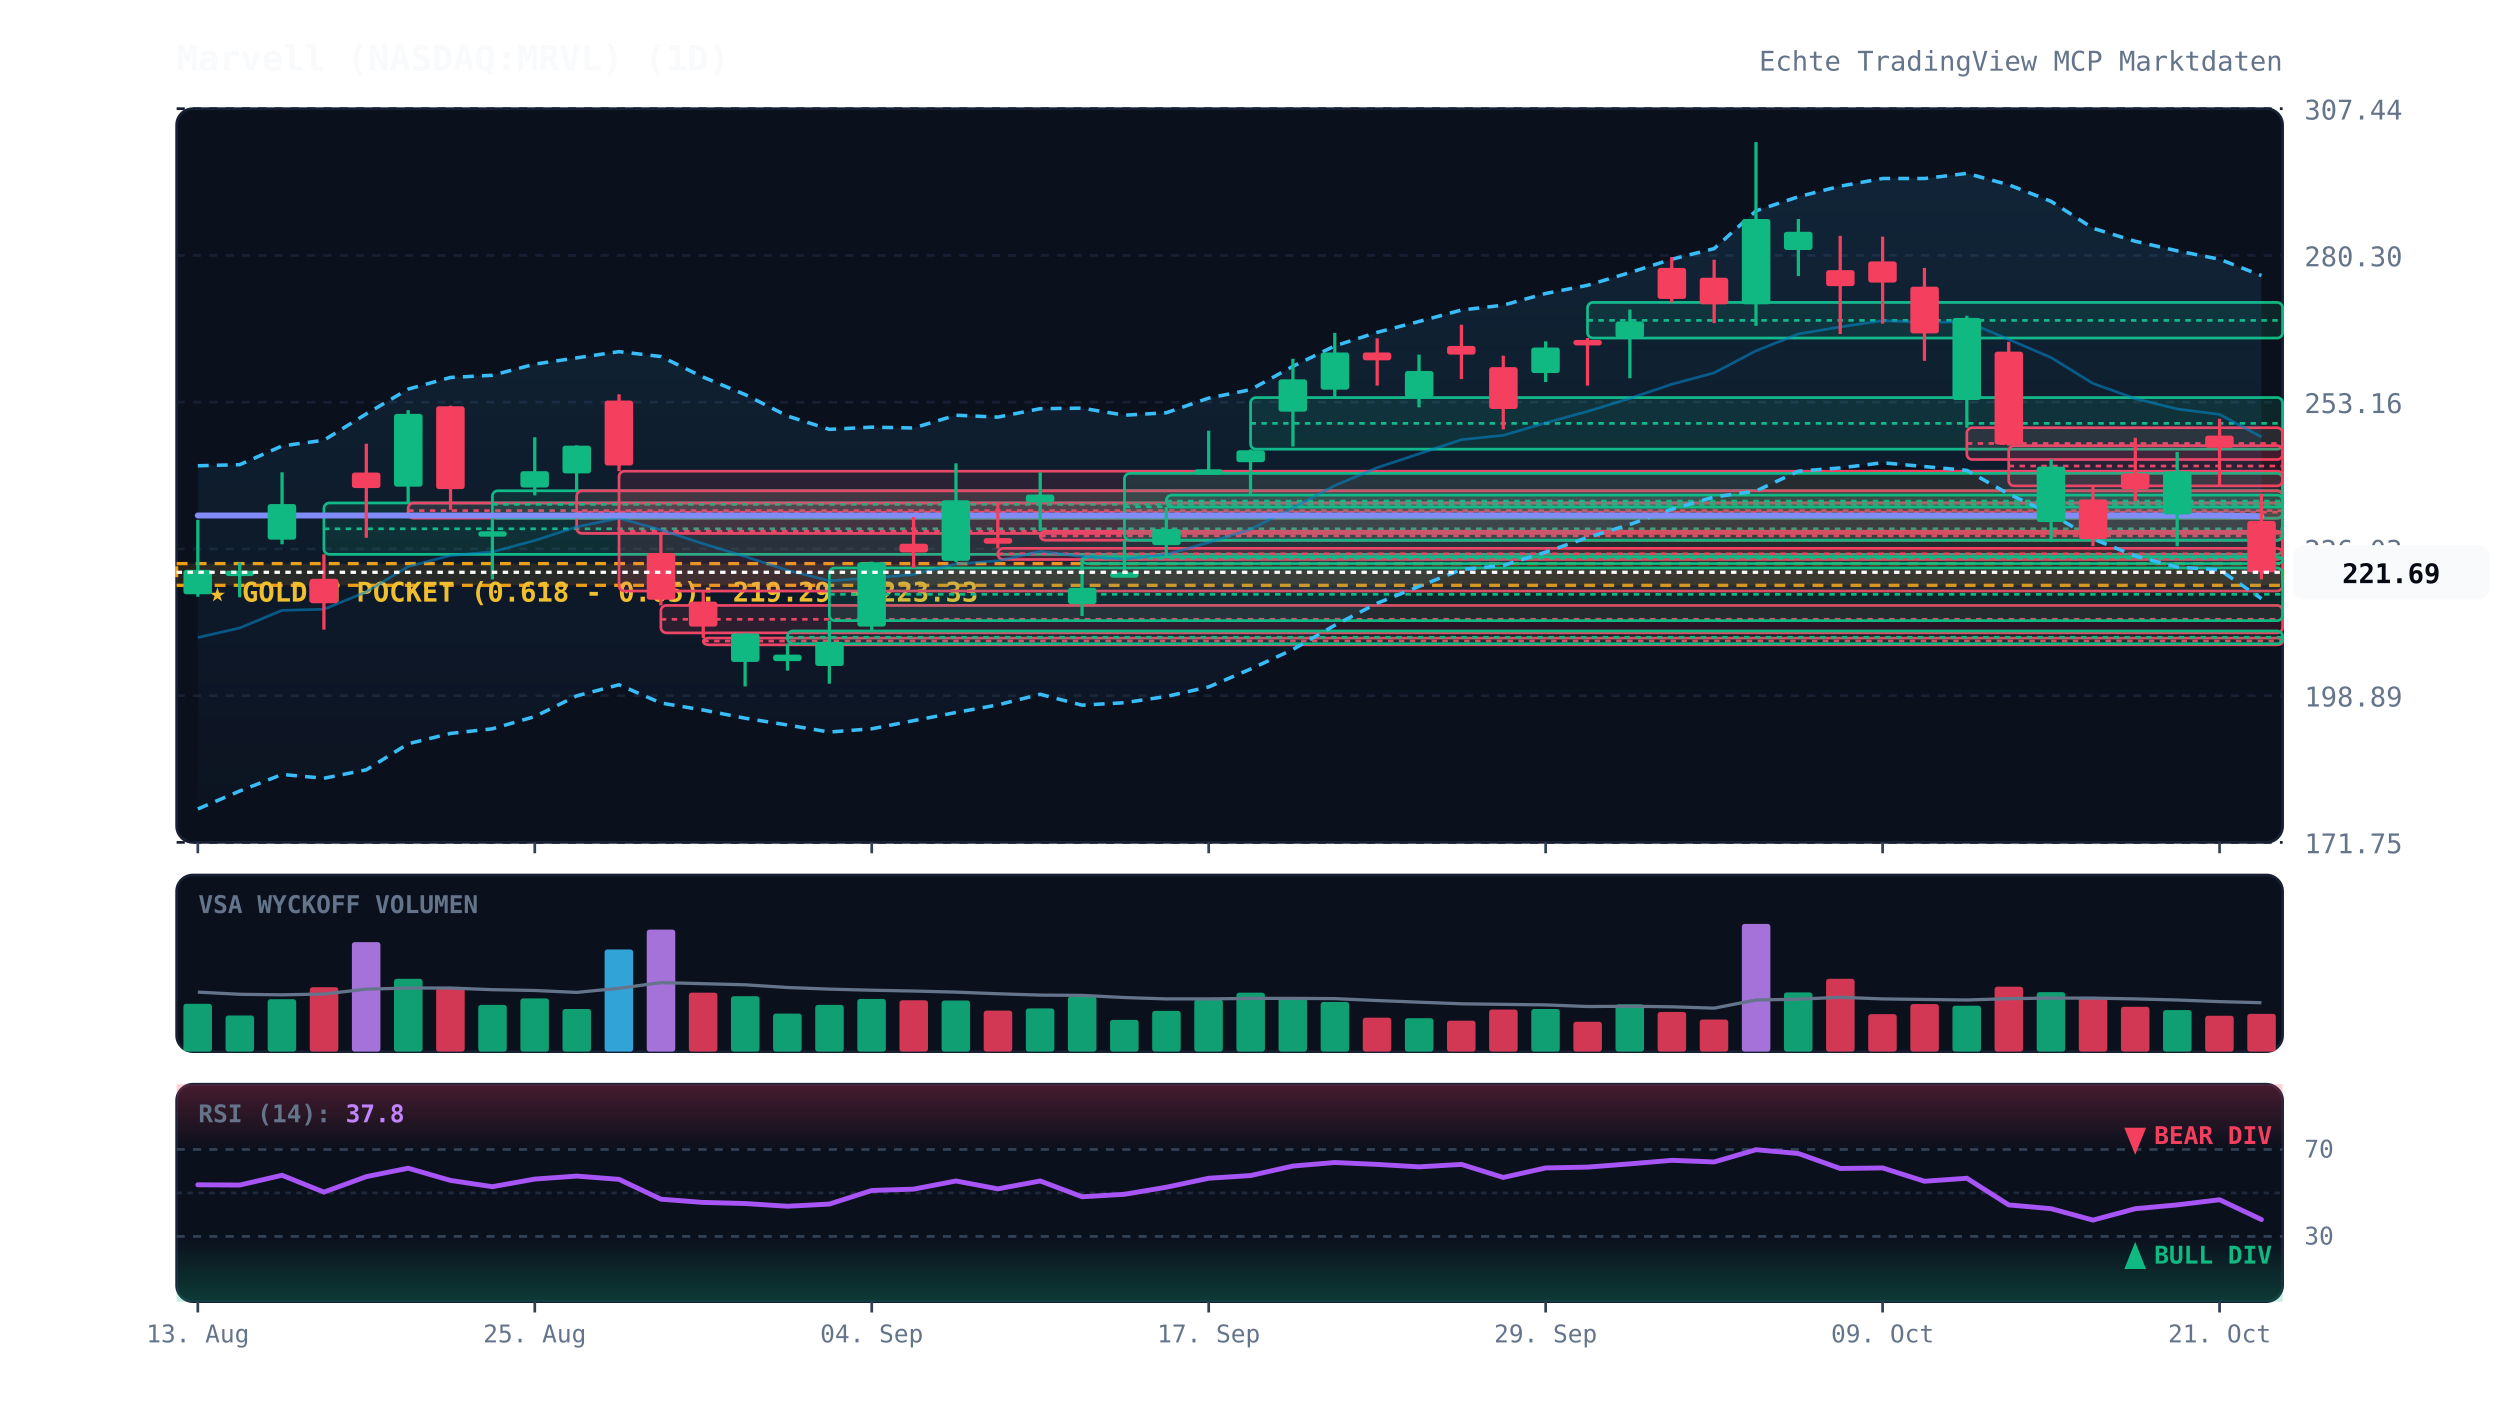
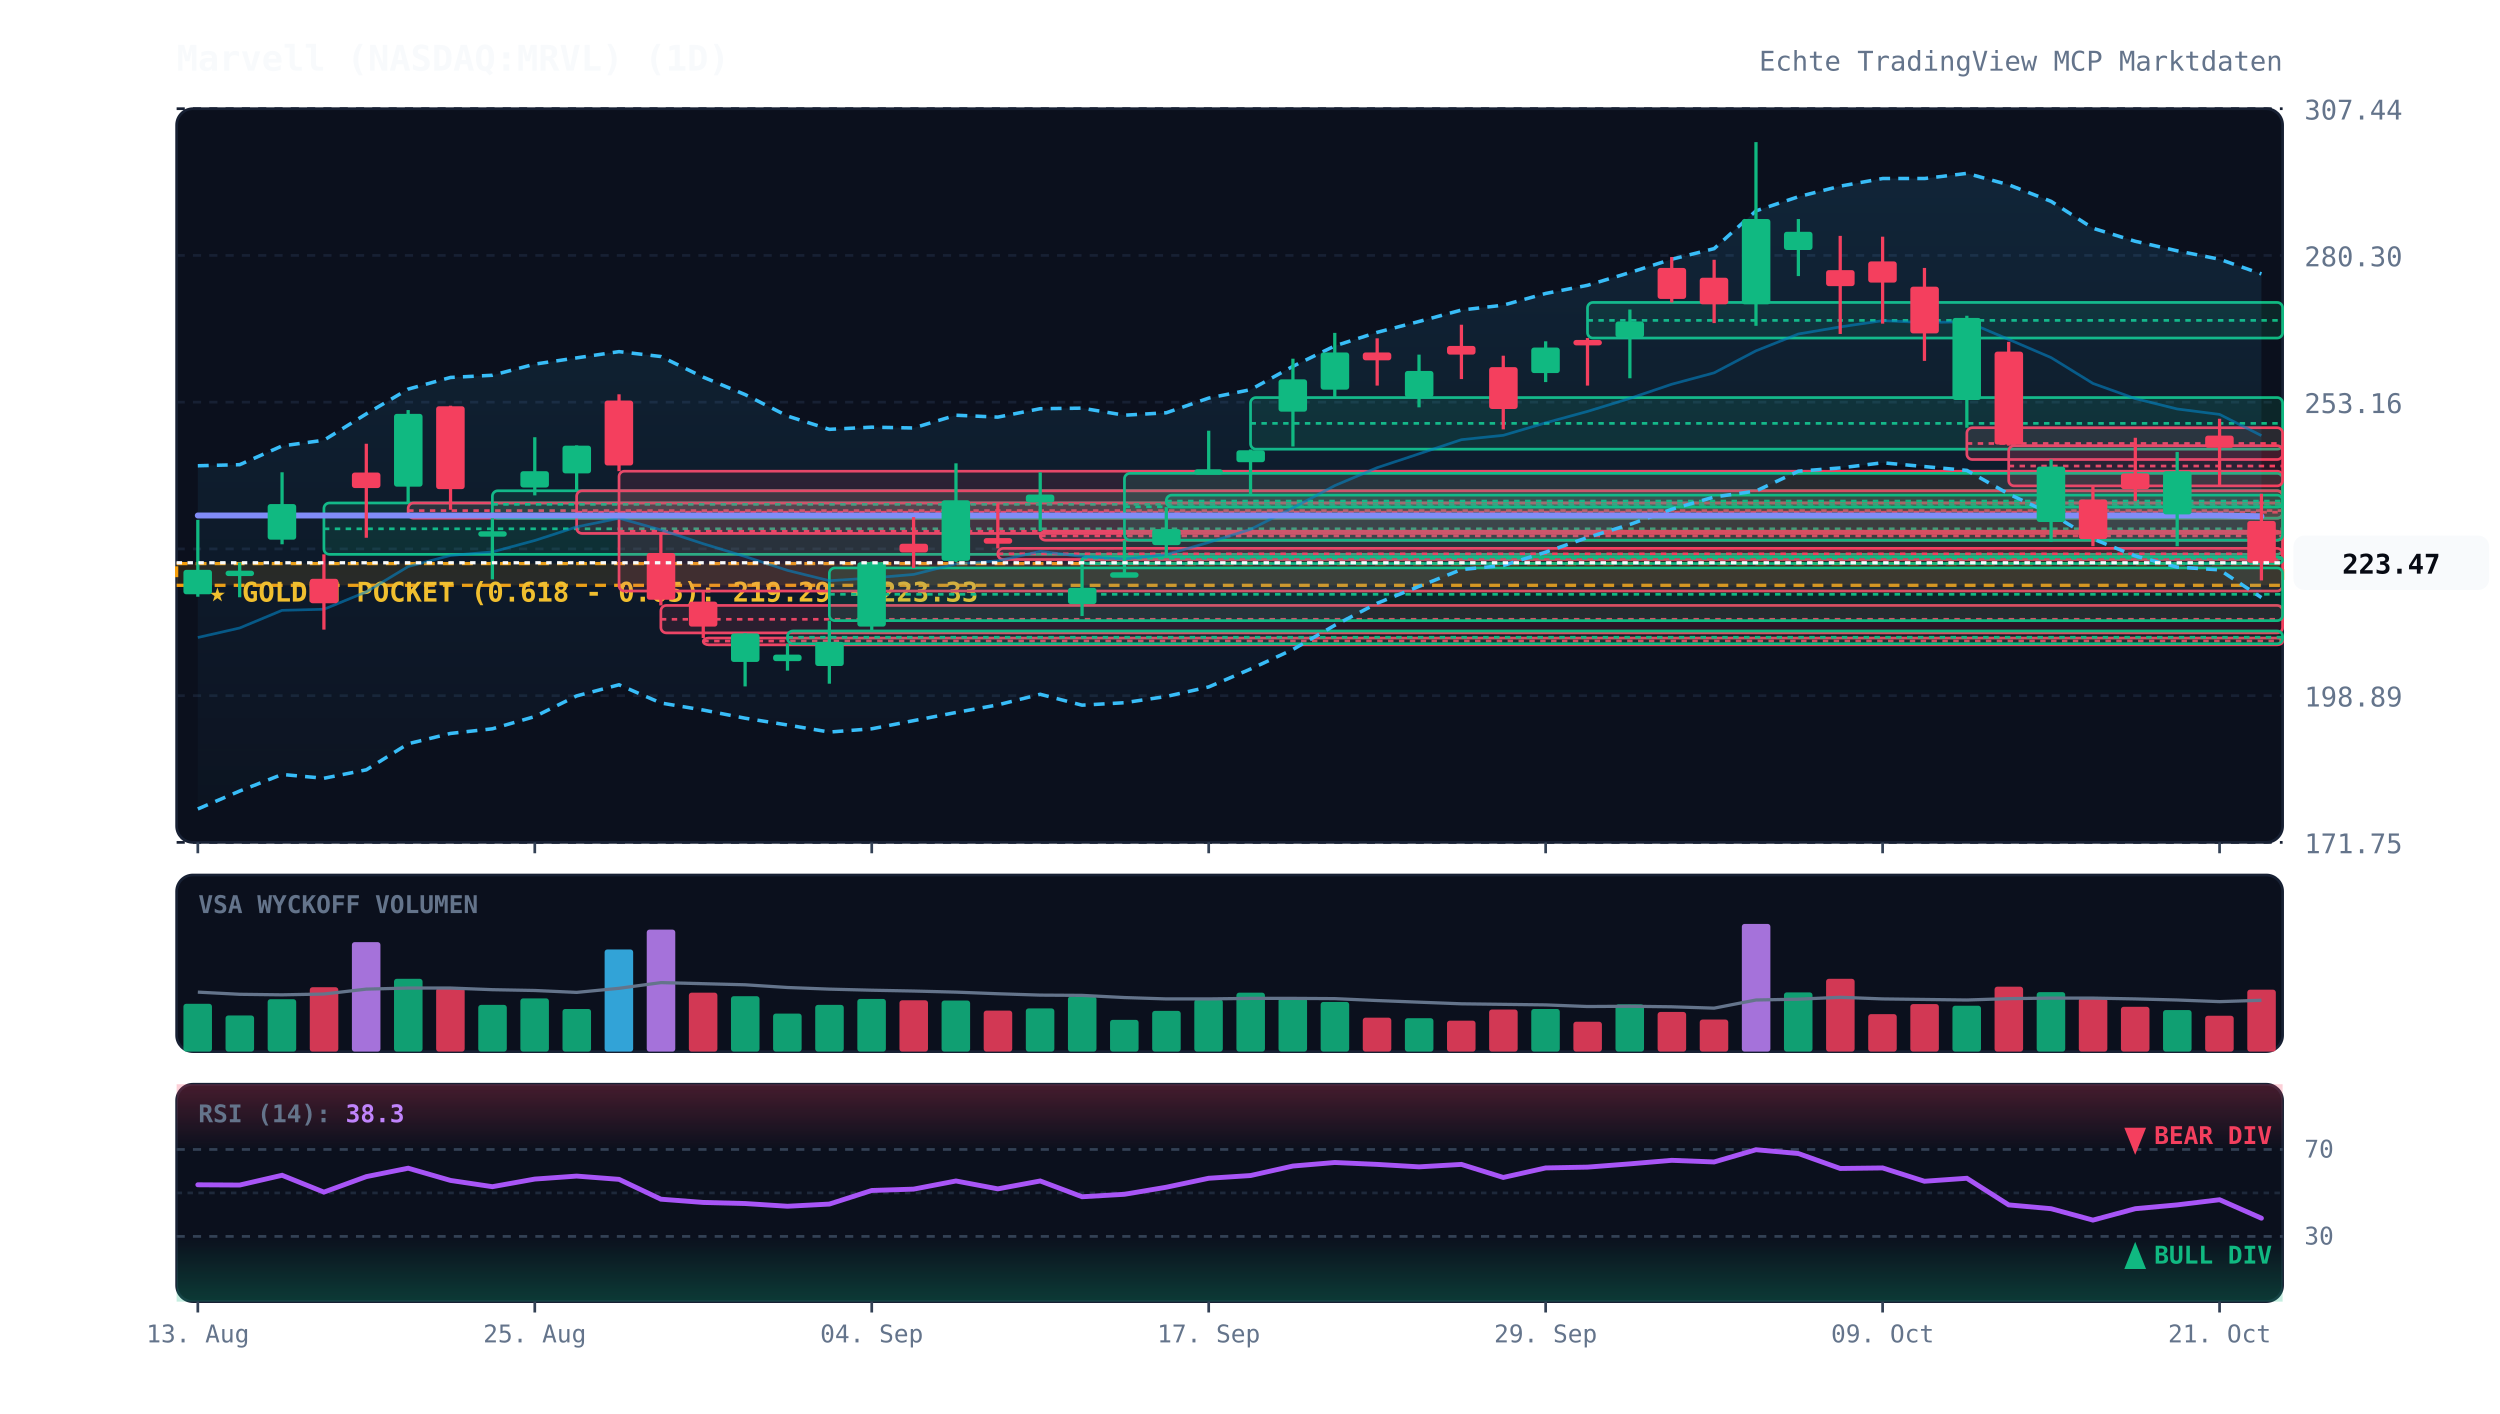
<svg xmlns="http://www.w3.org/2000/svg" viewBox="0 0 920 520" width="100%" height="100%" style="background:#070a13; font-family:'JetBrains Mono', monospace;">
  <defs>
    <linearGradient id="cloud-grad" x1="0%" y1="0%" x2="0%" y2="100%">
      <stop offset="0%" stop-color="#38bdf8" stop-opacity="0.12" />
      <stop offset="100%" stop-color="#38bdf8" stop-opacity="0.02" />
    </linearGradient>
    <linearGradient id="rsi-overbought" x1="0%" y1="0%" x2="0%" y2="100%">
      <stop offset="0%" stop-color="#f43f5e" stop-opacity="0.25" />
      <stop offset="100%" stop-color="#f43f5e" stop-opacity="0.0" />
    </linearGradient>
    <linearGradient id="rsi-oversold" x1="0%" y1="0%" x2="0%" y2="100%">
      <stop offset="0%" stop-color="#10b981" stop-opacity="0.0" />
      <stop offset="100%" stop-color="#10b981" stop-opacity="0.25" />
    </linearGradient>
  </defs>
  <rect x="65" y="40" width="775" height="270" fill="#0b101d" rx="6" stroke="#172033" stroke-width="1" />
  <rect x="65" y="322" width="775" height="65" fill="#0b101d" rx="6" stroke="#172033" stroke-width="1" />
  <rect x="65" y="399" width="775" height="80" fill="#0b101d" rx="6" stroke="#172033" stroke-width="1" />
  <line x1="65" y1="310.0" x2="840" y2="310.0" stroke="#172033" stroke-dasharray="3,3" stroke-width="1" />
  <text x="848" y="314.0" fill="#64748b" font-size="10" text-anchor="start">171.75</text>
  <line x1="65" y1="256.0" x2="840" y2="256.0" stroke="#172033" stroke-dasharray="3,3" stroke-width="1" />
  <text x="848" y="260.0" fill="#64748b" font-size="10" text-anchor="start">198.89</text>
  <line x1="65" y1="202.0" x2="840" y2="202.0" stroke="#172033" stroke-dasharray="3,3" stroke-width="1" />
  <text x="848" y="206.0" fill="#64748b" font-size="10" text-anchor="start">226.03</text>
  <line x1="65" y1="148.0" x2="840" y2="148.0" stroke="#172033" stroke-dasharray="3,3" stroke-width="1" />
  <text x="848" y="152.0" fill="#64748b" font-size="10" text-anchor="start">253.16</text>
  <line x1="65" y1="94.0" x2="840" y2="94.0" stroke="#172033" stroke-dasharray="3,3" stroke-width="1" />
  <text x="848" y="98.0" fill="#64748b" font-size="10" text-anchor="start">280.30</text>
  <line x1="65" y1="40.0" x2="840" y2="40.0" stroke="#172033" stroke-dasharray="3,3" stroke-width="1" />
  <text x="848" y="44.0" fill="#64748b" font-size="10" text-anchor="start">307.44</text>
  <rect x="65" y="207.4" width="775" height="8.0" fill="rgba(245, 158, 11, 0.12)" stroke="#f59e0b" stroke-dasharray="4,3" stroke-width="1.2" />
  <text x="77" y="221.4" fill="#fbbf24" font-size="10" font-weight="bold">★ GOLDEN POCKET (0.618 - 0.65): 219.29 - 223.33</text>
  <rect x="119.2" y="185.1" width="720.8" height="18.9" fill="rgba(16, 185, 129, 0.13)" stroke="#10b981" stroke-width="1" rx="2" />
  <line x1="119.2" y1="194.6" x2="840" y2="194.6" stroke="#10b981" stroke-dasharray="2,2" stroke-width="1" />
  <rect x="150.2" y="185.1" width="689.8" height="5.6" fill="rgba(244, 63, 94, 0.13)" stroke="#f43f5e" stroke-width="1" rx="2" />
  <line x1="150.2" y1="187.9" x2="840" y2="187.9" stroke="#f43f5e" stroke-dasharray="2,2" stroke-width="1" />
  <rect x="181.2" y="180.6" width="658.8" height="10.1" fill="rgba(16, 185, 129, 0.13)" stroke="#10b981" stroke-width="1" rx="2" />
  <line x1="181.2" y1="185.6" x2="840" y2="185.6" stroke="#10b981" stroke-dasharray="2,2" stroke-width="1" />
  <rect x="212.2" y="180.6" width="627.8" height="15.7" fill="rgba(244, 63, 94, 0.13)" stroke="#f43f5e" stroke-width="1" rx="2" />
  <line x1="212.2" y1="188.5" x2="840" y2="188.5" stroke="#f43f5e" stroke-dasharray="2,2" stroke-width="1" />
  <rect x="227.8" y="173.4" width="612.2" height="44.1" fill="rgba(244, 63, 94, 0.13)" stroke="#f43f5e" stroke-width="1" rx="2" />
  <line x1="227.8" y1="195.5" x2="840" y2="195.5" stroke="#f43f5e" stroke-dasharray="2,2" stroke-width="1" />
  <rect x="243.2" y="222.8" width="596.8" height="10.1" fill="rgba(244, 63, 94, 0.13)" stroke="#f43f5e" stroke-width="1" rx="2" />
  <line x1="243.2" y1="227.9" x2="840" y2="227.9" stroke="#f43f5e" stroke-dasharray="2,2" stroke-width="1" />
  <rect x="258.8" y="234.8" width="581.2" height="2.5" fill="rgba(244, 63, 94, 0.13)" stroke="#f43f5e" stroke-width="1" rx="2" />
  <line x1="258.8" y1="235.9" x2="840" y2="235.9" stroke="#f43f5e" stroke-dasharray="2,2" stroke-width="1" />
  <rect x="289.8" y="232.2" width="550.2" height="4.7" fill="rgba(16, 185, 129, 0.13)" stroke="#10b981" stroke-width="1" rx="2" />
  <line x1="289.8" y1="234.5" x2="840" y2="234.5" stroke="#10b981" stroke-dasharray="2,2" stroke-width="1" />
  <rect x="305.2" y="209.0" width="534.8" height="19.4" fill="rgba(16, 185, 129, 0.13)" stroke="#10b981" stroke-width="1" rx="2" />
  <line x1="305.2" y1="218.7" x2="840" y2="218.7" stroke="#10b981" stroke-dasharray="2,2" stroke-width="1" />
  <rect x="367.2" y="201.8" width="472.8" height="4.1" fill="rgba(244, 63, 94, 0.13)" stroke="#f43f5e" stroke-width="1" rx="2" />
  <line x1="367.2" y1="203.8" x2="840" y2="203.8" stroke="#f43f5e" stroke-dasharray="2,2" stroke-width="1" />
  <rect x="382.8" y="195.5" width="457.2" height="3.3" fill="rgba(244, 63, 94, 0.13)" stroke="#f43f5e" stroke-width="1" rx="2" />
  <line x1="382.8" y1="197.2" x2="840" y2="197.2" stroke="#f43f5e" stroke-dasharray="2,2" stroke-width="1" />
  <rect x="398.2" y="204.9" width="441.8" height="2.5" fill="rgba(16, 185, 129, 0.13)" stroke="#10b981" stroke-width="1" rx="2" />
  <line x1="398.2" y1="205.4" x2="840" y2="205.4" stroke="#10b981" stroke-dasharray="2,2" stroke-width="1" />
  <rect x="413.8" y="174.2" width="426.2" height="24.6" fill="rgba(16, 185, 129, 0.13)" stroke="#10b981" stroke-width="1" rx="2" />
  <line x1="413.8" y1="186.5" x2="840" y2="186.5" stroke="#10b981" stroke-dasharray="2,2" stroke-width="1" />
  <rect x="429.2" y="182.2" width="410.8" height="4.4" fill="rgba(16, 185, 129, 0.13)" stroke="#10b981" stroke-width="1" rx="2" />
  <line x1="429.2" y1="184.4" x2="840" y2="184.4" stroke="#10b981" stroke-dasharray="2,2" stroke-width="1" />
  <rect x="460.2" y="146.3" width="379.8" height="19.0" fill="rgba(16, 185, 129, 0.13)" stroke="#10b981" stroke-width="1" rx="2" />
  <line x1="460.2" y1="155.8" x2="840" y2="155.8" stroke="#10b981" stroke-dasharray="2,2" stroke-width="1" />
  <rect x="584.2" y="111.3" width="255.8" height="13.1" fill="rgba(16, 185, 129, 0.13)" stroke="#10b981" stroke-width="1" rx="2" />
  <line x1="584.2" y1="117.9" x2="840" y2="117.9" stroke="#10b981" stroke-dasharray="2,2" stroke-width="1" />
  <rect x="723.8" y="157.4" width="116.2" height="11.7" fill="rgba(244, 63, 94, 0.13)" stroke="#f43f5e" stroke-width="1" rx="2" />
  <line x1="723.8" y1="163.2" x2="840" y2="163.2" stroke="#f43f5e" stroke-dasharray="2,2" stroke-width="1" />
  <rect x="739.2" y="164.0" width="100.8" height="14.8" fill="rgba(244, 63, 94, 0.13)" stroke="#f43f5e" stroke-width="1" rx="2" />
  <line x1="739.2" y1="171.5" x2="840" y2="171.5" stroke="#f43f5e" stroke-dasharray="2,2" stroke-width="1" />
-   <polygon points="72.8,171.4 88.2,171.0 103.8,164.1 119.2,162.0 134.8,152.3 150.2,143.2 165.8,138.9 181.2,138.1 196.8,134.0 212.2,131.7 227.8,129.4 243.2,131.2 258.8,138.8 274.2,145.2 289.8,153.1 305.2,158.0 320.8,157.2 336.2,157.5 351.8,152.8 367.2,153.5 382.8,150.4 398.2,150.2 413.8,152.8 429.2,151.9 444.8,146.5 460.2,143.4 475.8,134.8 491.2,127.3 506.8,122.3 522.2,118.3 537.8,114.1 553.2,112.3 568.8,108.0 584.2,105.0 599.8,100.3 615.2,95.4 630.8,91.5 646.2,77.6 661.8,72.4 677.2,68.5 692.8,65.7 708.2,65.7 723.8,63.8 739.2,68.0 754.8,74.1 770.2,84.0 785.8,88.8 801.2,92.3 816.8,95.4 832.2,101.4 832.2,220.3 816.8,209.7 801.2,208.7 785.8,204.6 770.2,198.3 754.8,189.1 739.2,181.8 723.8,173.1 708.2,171.7 692.8,170.3 677.2,172.2 661.8,173.4 646.2,180.7 630.8,182.9 615.2,187.4 599.8,193.0 584.2,197.8 568.8,203.2 553.2,208.1 537.8,209.6 522.2,215.8 506.8,222.0 491.2,230.1 475.8,239.0 460.2,246.2 444.8,252.8 429.2,256.3 413.8,258.6 398.2,259.5 382.8,255.5 367.2,259.4 351.8,262.2 336.2,265.2 320.8,268.2 305.2,269.4 289.8,266.8 274.2,264.3 258.8,261.3 243.2,258.7 227.8,252.0 212.2,256.1 196.8,263.7 181.2,268.2 165.8,269.9 150.2,273.7 134.8,283.3 119.2,286.4 103.8,285.0 88.2,291.1 72.8,297.7" fill="url(#cloud-grad)" />
-   <polyline points="72.8,171.4 88.2,171.0 103.8,164.1 119.2,162.0 134.8,152.3 150.2,143.2 165.8,138.9 181.2,138.1 196.8,134.0 212.2,131.7 227.8,129.4 243.2,131.2 258.8,138.8 274.2,145.2 289.8,153.1 305.2,158.0 320.8,157.2 336.2,157.5 351.8,152.8 367.2,153.5 382.8,150.4 398.2,150.2 413.8,152.8 429.2,151.9 444.8,146.5 460.2,143.4 475.8,134.8 491.2,127.3 506.8,122.3 522.2,118.3 537.8,114.1 553.2,112.3 568.8,108.0 584.2,105.0 599.8,100.3 615.2,95.4 630.8,91.5 646.2,77.6 661.8,72.4 677.2,68.5 692.8,65.7 708.2,65.7 723.8,63.8 739.2,68.0 754.8,74.1 770.2,84.0 785.8,88.8 801.2,92.3 816.8,95.4 832.2,101.4" fill="none" stroke="#38bdf8" stroke-width="1.3" stroke-dasharray="4,3" />
-   <polyline points="72.8,297.7 88.2,291.1 103.8,285.0 119.2,286.4 134.8,283.3 150.2,273.7 165.8,269.9 181.2,268.2 196.8,263.7 212.2,256.1 227.8,252.0 243.2,258.7 258.8,261.3 274.2,264.3 289.8,266.8 305.2,269.4 320.8,268.2 336.2,265.2 351.8,262.2 367.2,259.4 382.8,255.5 398.2,259.5 413.8,258.6 429.2,256.3 444.8,252.8 460.2,246.2 475.8,239.0 491.2,230.1 506.8,222.0 522.2,215.8 537.8,209.6 553.2,208.1 568.8,203.2 584.2,197.8 599.8,193.0 615.2,187.4 630.8,182.9 646.2,180.7 661.8,173.4 677.2,172.2 692.8,170.3 708.2,171.7 723.8,173.1 739.2,181.8 754.8,189.1 770.2,198.3 785.8,204.6 801.2,208.7 816.8,209.7 832.2,220.3" fill="none" stroke="#38bdf8" stroke-width="1.3" stroke-dasharray="4,3" />
-   <polyline points="72.8,234.6 88.2,231.1 103.8,224.6 119.2,224.2 134.8,217.8 150.2,208.5 165.8,204.4 181.2,203.1 196.8,198.9 212.2,193.9 227.8,190.7 243.2,195.0 258.8,200.1 274.2,204.8 289.8,209.9 305.2,213.7 320.8,212.7 336.2,211.4 351.8,207.5 367.2,206.4 382.8,202.9 398.2,204.8 413.8,205.7 429.2,204.1 444.8,199.6 460.2,194.8 475.8,186.9 491.2,178.7 506.8,172.1 522.2,167.0 537.8,161.8 553.2,160.2 568.8,155.6 584.2,151.4 599.8,146.6 615.2,141.4 630.8,137.2 646.2,129.1 661.8,122.9 677.2,120.3 692.8,118.0 708.2,118.7 723.8,118.4 739.2,124.9 754.8,131.6 770.2,141.1 785.8,146.7 801.2,150.5 816.8,152.5 832.2,160.8" fill="none" stroke="#0284c7" stroke-width="1.0" stroke-opacity="0.6" />
+   <polygon points="72.8,171.4 88.2,171.0 103.8,164.1 119.2,162.0 134.8,152.3 150.2,143.2 165.8,138.9 181.2,138.1 196.8,134.0 212.2,131.7 227.8,129.4 243.2,131.2 258.8,138.8 274.2,145.2 289.8,153.1 305.2,158.0 320.8,157.2 336.2,157.5 351.8,152.8 367.2,153.5 382.8,150.4 398.2,150.2 413.8,152.8 429.2,151.9 444.8,146.5 460.2,143.4 475.8,134.8 491.2,127.3 506.8,122.3 522.2,118.3 537.8,114.1 553.2,112.3 568.8,108.0 584.2,105.0 599.8,100.3 615.2,95.4 630.8,91.5 646.2,77.6 661.8,72.4 677.2,68.5 692.8,65.7 708.2,65.7 723.8,63.8 739.2,68.0 754.8,74.1 770.2,84.0 785.8,88.8 801.2,92.3 816.8,95.4 832.2,100.8 832.2,219.9 816.8,209.7 801.2,208.7 785.8,204.6 770.2,198.3 754.8,189.1 739.2,181.8 723.8,173.1 708.2,171.7 692.8,170.3 677.2,172.2 661.8,173.4 646.2,180.7 630.8,182.9 615.2,187.4 599.8,193.0 584.2,197.8 568.8,203.2 553.2,208.1 537.8,209.6 522.2,215.8 506.8,222.0 491.2,230.1 475.8,239.0 460.2,246.2 444.8,252.8 429.2,256.3 413.8,258.6 398.2,259.5 382.8,255.5 367.2,259.4 351.8,262.2 336.2,265.2 320.8,268.2 305.2,269.4 289.8,266.8 274.2,264.3 258.8,261.3 243.2,258.7 227.8,252.0 212.2,256.1 196.8,263.7 181.2,268.2 165.8,269.9 150.2,273.7 134.8,283.3 119.2,286.4 103.8,285.0 88.2,291.1 72.8,297.7" fill="url(#cloud-grad)" />
+   <polyline points="72.8,171.4 88.2,171.0 103.8,164.1 119.2,162.0 134.8,152.3 150.2,143.2 165.8,138.9 181.2,138.1 196.8,134.0 212.2,131.7 227.8,129.4 243.2,131.2 258.8,138.8 274.2,145.2 289.8,153.1 305.2,158.0 320.8,157.2 336.2,157.5 351.8,152.8 367.2,153.5 382.8,150.4 398.2,150.2 413.8,152.8 429.2,151.9 444.8,146.5 460.2,143.4 475.8,134.8 491.2,127.3 506.8,122.3 522.2,118.3 537.8,114.1 553.2,112.3 568.8,108.0 584.2,105.0 599.8,100.3 615.2,95.4 630.8,91.5 646.2,77.6 661.8,72.4 677.2,68.5 692.8,65.7 708.2,65.7 723.8,63.8 739.2,68.0 754.8,74.1 770.2,84.0 785.8,88.8 801.2,92.3 816.8,95.4 832.2,100.8" fill="none" stroke="#38bdf8" stroke-width="1.3" stroke-dasharray="4,3" />
+   <polyline points="72.8,297.7 88.2,291.1 103.8,285.0 119.2,286.4 134.8,283.3 150.2,273.7 165.8,269.9 181.2,268.2 196.8,263.7 212.2,256.1 227.8,252.0 243.2,258.7 258.8,261.3 274.2,264.3 289.8,266.8 305.2,269.4 320.8,268.2 336.2,265.2 351.8,262.2 367.2,259.4 382.8,255.5 398.2,259.5 413.8,258.6 429.2,256.3 444.8,252.8 460.2,246.2 475.8,239.0 491.2,230.1 506.8,222.0 522.2,215.8 537.8,209.6 553.2,208.1 568.8,203.2 584.2,197.8 599.8,193.0 615.2,187.4 630.8,182.9 646.2,180.7 661.8,173.4 677.2,172.2 692.8,170.3 708.2,171.7 723.8,173.1 739.2,181.8 754.8,189.1 770.2,198.3 785.8,204.6 801.2,208.7 816.8,209.7 832.2,219.9" fill="none" stroke="#38bdf8" stroke-width="1.3" stroke-dasharray="4,3" />
+   <polyline points="72.8,234.6 88.2,231.1 103.8,224.6 119.2,224.2 134.8,217.8 150.2,208.5 165.8,204.4 181.2,203.1 196.8,198.9 212.2,193.9 227.8,190.7 243.2,195.0 258.8,200.1 274.2,204.8 289.8,209.9 305.2,213.7 320.8,212.7 336.2,211.4 351.8,207.5 367.2,206.4 382.8,202.9 398.2,204.8 413.8,205.7 429.2,204.1 444.8,199.6 460.2,194.8 475.8,186.9 491.2,178.7 506.8,172.1 522.2,167.0 537.8,161.8 553.2,160.2 568.8,155.6 584.2,151.4 599.8,146.6 615.2,141.4 630.8,137.2 646.2,129.1 661.8,122.9 677.2,120.3 692.8,118.0 708.2,118.7 723.8,118.4 739.2,124.9 754.8,131.6 770.2,141.1 785.8,146.7 801.2,150.5 816.8,152.5 832.2,160.3" fill="none" stroke="#0284c7" stroke-width="1.0" stroke-opacity="0.6" />
  <polyline points="72.8,189.7 88.2,189.7 103.8,189.7 119.2,189.7 134.8,189.7 150.2,189.7 165.8,189.7 181.2,189.7 196.8,189.7 212.2,189.7 227.8,189.7 243.2,189.7 258.8,189.7 274.2,189.7 289.8,189.7 305.2,189.7 320.8,189.7 336.2,189.7 351.8,189.7 367.2,189.7 382.8,189.7 398.2,189.7 413.8,189.7 429.2,189.7 444.8,189.7 460.2,189.7 475.8,189.7 491.2,189.7 506.8,189.7 522.2,189.7 537.8,189.7 553.2,189.7 568.8,189.7 584.2,189.7 599.8,189.7 615.2,189.7 630.8,189.7 646.2,189.7 661.8,189.7 677.2,189.7 692.8,189.7 708.2,189.7 723.8,189.7 739.2,189.7 754.8,189.7 770.2,189.7 785.8,189.7 801.2,189.7 816.8,189.7 832.2,190.0" fill="none" stroke="#818cf8" stroke-width="2.2" stroke-linecap="round" />
  <line x1="72.8" y1="191.3" x2="72.8" y2="219.6" stroke="#10b981" stroke-width="1.2" />
  <rect x="67.5" y="209.7" width="10.5" height="9.0" fill="#10b981" rx="1" />
  <line x1="88.2" y1="207.0" x2="88.2" y2="219.8" stroke="#10b981" stroke-width="1.2" />
  <rect x="83.0" y="210.0" width="10.5" height="2.0" fill="#10b981" rx="1" />
  <line x1="103.8" y1="173.8" x2="103.8" y2="200.3" stroke="#10b981" stroke-width="1.2" />
  <rect x="98.5" y="185.5" width="10.5" height="13.1" fill="#10b981" rx="1" />
  <line x1="119.2" y1="204.0" x2="119.2" y2="231.7" stroke="#f43f5e" stroke-width="1.2" />
  <rect x="114.0" y="213.0" width="10.5" height="9.0" fill="#f43f5e" rx="1" />
  <line x1="134.8" y1="163.3" x2="134.8" y2="197.9" stroke="#f43f5e" stroke-width="1.2" />
  <rect x="129.5" y="173.9" width="10.5" height="5.7" fill="#f43f5e" rx="1" />
  <line x1="150.2" y1="150.9" x2="150.2" y2="185.1" stroke="#10b981" stroke-width="1.2" />
  <rect x="145.0" y="152.3" width="10.5" height="26.8" fill="#10b981" rx="1" />
  <line x1="165.8" y1="149.3" x2="165.8" y2="187.6" stroke="#f43f5e" stroke-width="1.2" />
  <rect x="160.5" y="149.5" width="10.5" height="30.5" fill="#f43f5e" rx="1" />
  <line x1="181.2" y1="190.7" x2="181.2" y2="213.2" stroke="#10b981" stroke-width="1.2" />
  <rect x="176.0" y="195.5" width="10.5" height="2.0" fill="#10b981" rx="1" />
  <line x1="196.8" y1="160.9" x2="196.8" y2="182.3" stroke="#10b981" stroke-width="1.2" />
  <rect x="191.5" y="173.4" width="10.5" height="6.0" fill="#10b981" rx="1" />
  <line x1="212.2" y1="163.9" x2="212.2" y2="180.6" stroke="#10b981" stroke-width="1.2" />
  <rect x="207.0" y="164.0" width="10.5" height="10.2" fill="#10b981" rx="1" />
  <line x1="227.8" y1="145.1" x2="227.8" y2="173.4" stroke="#f43f5e" stroke-width="1.2" />
  <rect x="222.5" y="147.4" width="10.5" height="23.9" fill="#f43f5e" rx="1" />
  <line x1="243.2" y1="196.3" x2="243.2" y2="222.8" stroke="#f43f5e" stroke-width="1.2" />
  <rect x="238.0" y="203.5" width="10.5" height="17.2" fill="#f43f5e" rx="1" />
  <line x1="258.8" y1="217.5" x2="258.8" y2="234.8" stroke="#f43f5e" stroke-width="1.2" />
  <rect x="253.5" y="221.4" width="10.5" height="9.2" fill="#f43f5e" rx="1" />
  <line x1="274.2" y1="233.0" x2="274.2" y2="252.6" stroke="#10b981" stroke-width="1.2" />
  <rect x="269.0" y="233.1" width="10.5" height="10.5" fill="#10b981" rx="1" />
  <line x1="289.8" y1="236.9" x2="289.8" y2="246.8" stroke="#10b981" stroke-width="1.2" />
  <rect x="284.5" y="240.9" width="10.5" height="2.4" fill="#10b981" rx="1" />
  <line x1="305.2" y1="228.4" x2="305.2" y2="251.6" stroke="#10b981" stroke-width="1.2" />
  <rect x="300.0" y="236.2" width="10.5" height="8.9" fill="#10b981" rx="1" />
  <line x1="320.8" y1="206.7" x2="320.8" y2="232.2" stroke="#10b981" stroke-width="1.2" />
  <rect x="315.5" y="206.9" width="10.5" height="23.7" fill="#10b981" rx="1" />
  <line x1="336.2" y1="190.3" x2="336.2" y2="209.0" stroke="#f43f5e" stroke-width="1.2" />
  <rect x="331.0" y="200.1" width="10.5" height="3.2" fill="#f43f5e" rx="1" />
  <line x1="351.8" y1="170.5" x2="351.8" y2="206.8" stroke="#10b981" stroke-width="1.2" />
  <rect x="346.5" y="184.1" width="10.5" height="22.3" fill="#10b981" rx="1" />
  <line x1="367.2" y1="185.2" x2="367.2" y2="201.8" stroke="#f43f5e" stroke-width="1.2" />
  <rect x="362.0" y="198.0" width="10.5" height="2.1" fill="#f43f5e" rx="1" />
  <line x1="382.8" y1="173.8" x2="382.8" y2="195.5" stroke="#10b981" stroke-width="1.2" />
  <rect x="377.5" y="182.0" width="10.5" height="2.9" fill="#10b981" rx="1" />
  <line x1="398.2" y1="205.8" x2="398.2" y2="226.7" stroke="#10b981" stroke-width="1.2" />
  <rect x="393.0" y="216.3" width="10.5" height="6.0" fill="#10b981" rx="1" />
  <line x1="413.8" y1="198.8" x2="413.8" y2="212.2" stroke="#10b981" stroke-width="1.2" />
  <rect x="408.5" y="210.6" width="10.5" height="2.0" fill="#10b981" rx="1" />
  <line x1="429.2" y1="186.6" x2="429.2" y2="204.9" stroke="#10b981" stroke-width="1.2" />
  <rect x="424.0" y="194.7" width="10.5" height="5.9" fill="#10b981" rx="1" />
  <line x1="444.8" y1="158.5" x2="444.8" y2="174.2" stroke="#10b981" stroke-width="1.2" />
  <rect x="439.5" y="172.7" width="10.5" height="2.0" fill="#10b981" rx="1" />
  <line x1="460.2" y1="165.4" x2="460.2" y2="182.2" stroke="#10b981" stroke-width="1.2" />
  <rect x="455.0" y="165.7" width="10.5" height="4.4" fill="#10b981" rx="1" />
  <line x1="475.8" y1="132.0" x2="475.8" y2="164.3" stroke="#10b981" stroke-width="1.2" />
  <rect x="470.5" y="139.6" width="10.5" height="11.9" fill="#10b981" rx="1" />
  <line x1="491.2" y1="122.5" x2="491.2" y2="146.3" stroke="#10b981" stroke-width="1.2" />
  <rect x="486.0" y="129.7" width="10.5" height="13.7" fill="#10b981" rx="1" />
  <line x1="506.8" y1="124.5" x2="506.8" y2="141.9" stroke="#f43f5e" stroke-width="1.2" />
  <rect x="501.5" y="129.7" width="10.5" height="2.9" fill="#f43f5e" rx="1" />
  <line x1="522.2" y1="130.5" x2="522.2" y2="149.9" stroke="#10b981" stroke-width="1.2" />
  <rect x="517.0" y="136.5" width="10.5" height="9.7" fill="#10b981" rx="1" />
  <line x1="537.8" y1="119.5" x2="537.8" y2="139.5" stroke="#f43f5e" stroke-width="1.2" />
  <rect x="532.5" y="127.3" width="10.5" height="3.2" fill="#f43f5e" rx="1" />
  <line x1="553.2" y1="130.9" x2="553.2" y2="158.0" stroke="#f43f5e" stroke-width="1.2" />
  <rect x="548.0" y="135.1" width="10.5" height="15.4" fill="#f43f5e" rx="1" />
  <line x1="568.8" y1="125.6" x2="568.8" y2="140.6" stroke="#10b981" stroke-width="1.2" />
  <rect x="563.5" y="127.9" width="10.5" height="9.4" fill="#10b981" rx="1" />
  <line x1="584.2" y1="124.4" x2="584.2" y2="141.9" stroke="#f43f5e" stroke-width="1.2" />
  <rect x="579.0" y="125.1" width="10.5" height="2.0" fill="#f43f5e" rx="1" />
  <line x1="599.8" y1="113.9" x2="599.8" y2="139.2" stroke="#10b981" stroke-width="1.2" />
  <rect x="594.5" y="118.3" width="10.5" height="5.9" fill="#10b981" rx="1" />
  <line x1="615.2" y1="94.6" x2="615.2" y2="111.3" stroke="#f43f5e" stroke-width="1.2" />
  <rect x="610.0" y="98.6" width="10.5" height="11.4" fill="#f43f5e" rx="1" />
  <line x1="630.8" y1="95.6" x2="630.8" y2="118.9" stroke="#f43f5e" stroke-width="1.2" />
  <rect x="625.5" y="102.2" width="10.5" height="9.8" fill="#f43f5e" rx="1" />
  <line x1="646.2" y1="52.3" x2="646.2" y2="119.9" stroke="#10b981" stroke-width="1.2" />
  <rect x="641.0" y="80.6" width="10.5" height="31.4" fill="#10b981" rx="1" />
  <line x1="661.8" y1="80.6" x2="661.8" y2="101.6" stroke="#10b981" stroke-width="1.2" />
  <rect x="656.5" y="85.3" width="10.5" height="6.7" fill="#10b981" rx="1" />
  <line x1="677.2" y1="86.8" x2="677.2" y2="122.9" stroke="#f43f5e" stroke-width="1.2" />
  <rect x="672.0" y="99.4" width="10.5" height="5.9" fill="#f43f5e" rx="1" />
  <line x1="692.8" y1="87.1" x2="692.8" y2="119.1" stroke="#f43f5e" stroke-width="1.2" />
  <rect x="687.5" y="96.2" width="10.5" height="7.8" fill="#f43f5e" rx="1" />
  <line x1="708.2" y1="98.6" x2="708.2" y2="132.8" stroke="#f43f5e" stroke-width="1.2" />
  <rect x="703.0" y="105.5" width="10.5" height="17.2" fill="#f43f5e" rx="1" />
  <line x1="723.8" y1="116.2" x2="723.8" y2="157.4" stroke="#10b981" stroke-width="1.2" />
  <rect x="718.5" y="117.0" width="10.5" height="30.2" fill="#10b981" rx="1" />
  <line x1="739.2" y1="125.8" x2="739.2" y2="164.0" stroke="#f43f5e" stroke-width="1.2" />
  <rect x="734.0" y="129.4" width="10.5" height="34.2" fill="#f43f5e" rx="1" />
  <line x1="754.8" y1="169.1" x2="754.8" y2="199.4" stroke="#10b981" stroke-width="1.2" />
  <rect x="749.5" y="171.7" width="10.5" height="20.4" fill="#10b981" rx="1" />
  <line x1="770.2" y1="178.9" x2="770.2" y2="201.0" stroke="#f43f5e" stroke-width="1.2" />
  <rect x="765.0" y="183.8" width="10.5" height="14.6" fill="#f43f5e" rx="1" />
  <line x1="785.8" y1="161.1" x2="785.8" y2="184.5" stroke="#f43f5e" stroke-width="1.2" />
  <rect x="780.5" y="174.2" width="10.5" height="5.8" fill="#f43f5e" rx="1" />
  <line x1="801.2" y1="166.3" x2="801.2" y2="201.0" stroke="#10b981" stroke-width="1.2" />
  <rect x="796.0" y="173.4" width="10.5" height="15.9" fill="#10b981" rx="1" />
  <line x1="816.8" y1="154.1" x2="816.8" y2="178.6" stroke="#f43f5e" stroke-width="1.2" />
  <rect x="811.5" y="160.3" width="10.5" height="4.5" fill="#f43f5e" rx="1" />
-   <line x1="832.2" y1="181.7" x2="832.2" y2="213.2" stroke="#f43f5e" stroke-width="1.2" />
-   <rect x="827.0" y="191.7" width="10.5" height="18.9" fill="#f43f5e" rx="1" />
-   <line x1="65" y1="210.6" x2="840" y2="210.6" stroke="#f8fafc" stroke-width="1.2" stroke-dasharray="2,2" />
-   <rect x="844" y="200.6" width="72" height="20" fill="#f8fafc" rx="4" />
-   <text x="880" y="214.6" fill="#070a13" font-size="10" font-weight="bold" text-anchor="middle">221.69</text>
+   <line x1="832.2" y1="181.7" x2="832.2" y2="213.6" stroke="#f43f5e" stroke-width="1.2" />
+   <rect x="827.0" y="191.7" width="10.5" height="15.4" fill="#f43f5e" rx="1" />
+   <line x1="65" y1="207.1" x2="840" y2="207.1" stroke="#f8fafc" stroke-width="1.2" stroke-dasharray="2,2" />
+   <rect x="844" y="197.1" width="72" height="20" fill="#f8fafc" rx="4" />
+   <text x="880" y="211.1" fill="#070a13" font-size="10" font-weight="bold" text-anchor="middle">223.47</text>
  <text x="73" y="336" fill="#64748b" font-size="9" font-weight="bold">VSA WYCKOFF VOLUMEN</text>
  <rect x="67.5" y="369.4" width="10.5" height="17.6" fill="#10b981" opacity="0.85" rx="1" />
  <rect x="83.0" y="373.7" width="10.5" height="13.3" fill="#10b981" opacity="0.85" rx="1" />
  <rect x="98.5" y="367.7" width="10.5" height="19.3" fill="#10b981" opacity="0.85" rx="1" />
  <rect x="114.0" y="363.3" width="10.5" height="23.7" fill="#f43f5e" opacity="0.85" rx="1" />
  <rect x="129.5" y="346.7" width="10.5" height="40.3" fill="#c084fc" opacity="0.85" rx="1" />
  <rect x="145.0" y="360.2" width="10.5" height="26.8" fill="#10b981" opacity="0.85" rx="1" />
  <rect x="160.5" y="363.6" width="10.5" height="23.4" fill="#f43f5e" opacity="0.85" rx="1" />
  <rect x="176.0" y="369.8" width="10.5" height="17.2" fill="#10b981" opacity="0.85" rx="1" />
  <rect x="191.5" y="367.4" width="10.5" height="19.6" fill="#10b981" opacity="0.85" rx="1" />
  <rect x="207.0" y="371.3" width="10.5" height="15.7" fill="#10b981" opacity="0.85" rx="1" />
  <rect x="222.5" y="349.4" width="10.5" height="37.6" fill="#38bdf8" opacity="0.85" rx="1" />
  <rect x="238.0" y="342.1" width="10.5" height="44.9" fill="#c084fc" opacity="0.85" rx="1" />
  <rect x="253.5" y="365.3" width="10.5" height="21.7" fill="#f43f5e" opacity="0.85" rx="1" />
  <rect x="269.0" y="366.6" width="10.5" height="20.4" fill="#10b981" opacity="0.85" rx="1" />
  <rect x="284.5" y="373.0" width="10.5" height="14.0" fill="#10b981" opacity="0.85" rx="1" />
  <rect x="300.0" y="369.8" width="10.5" height="17.2" fill="#10b981" opacity="0.85" rx="1" />
  <rect x="315.5" y="367.6" width="10.5" height="19.4" fill="#10b981" opacity="0.85" rx="1" />
  <rect x="331.0" y="368.1" width="10.5" height="18.9" fill="#f43f5e" opacity="0.85" rx="1" />
  <rect x="346.5" y="368.2" width="10.5" height="18.8" fill="#10b981" opacity="0.85" rx="1" />
  <rect x="362.0" y="371.9" width="10.5" height="15.1" fill="#f43f5e" opacity="0.85" rx="1" />
  <rect x="377.5" y="371.1" width="10.5" height="15.9" fill="#10b981" opacity="0.85" rx="1" />
  <rect x="393.0" y="366.7" width="10.5" height="20.3" fill="#10b981" opacity="0.85" rx="1" />
  <rect x="408.5" y="375.3" width="10.5" height="11.7" fill="#10b981" opacity="0.85" rx="1" />
  <rect x="424.0" y="372.0" width="10.5" height="15.0" fill="#10b981" opacity="0.85" rx="1" />
  <rect x="439.5" y="367.8" width="10.5" height="19.2" fill="#10b981" opacity="0.85" rx="1" />
  <rect x="455.0" y="365.3" width="10.5" height="21.7" fill="#10b981" opacity="0.85" rx="1" />
  <rect x="470.5" y="367.3" width="10.5" height="19.7" fill="#10b981" opacity="0.85" rx="1" />
  <rect x="486.0" y="368.7" width="10.5" height="18.3" fill="#10b981" opacity="0.85" rx="1" />
  <rect x="501.5" y="374.5" width="10.5" height="12.5" fill="#f43f5e" opacity="0.85" rx="1" />
  <rect x="517.0" y="374.7" width="10.5" height="12.3" fill="#10b981" opacity="0.85" rx="1" />
  <rect x="532.5" y="375.6" width="10.5" height="11.4" fill="#f43f5e" opacity="0.85" rx="1" />
  <rect x="548.0" y="371.5" width="10.5" height="15.5" fill="#f43f5e" opacity="0.85" rx="1" />
  <rect x="563.5" y="371.3" width="10.5" height="15.7" fill="#10b981" opacity="0.85" rx="1" />
  <rect x="579.0" y="376.0" width="10.5" height="11.0" fill="#f43f5e" opacity="0.85" rx="1" />
  <rect x="594.5" y="369.6" width="10.5" height="17.4" fill="#10b981" opacity="0.85" rx="1" />
  <rect x="610.0" y="372.4" width="10.5" height="14.6" fill="#f43f5e" opacity="0.85" rx="1" />
  <rect x="625.5" y="375.2" width="10.5" height="11.8" fill="#f43f5e" opacity="0.85" rx="1" />
  <rect x="641.0" y="340.0" width="10.5" height="47.0" fill="#c084fc" opacity="0.85" rx="1" />
  <rect x="656.5" y="365.2" width="10.5" height="21.8" fill="#10b981" opacity="0.85" rx="1" />
  <rect x="672.0" y="360.2" width="10.5" height="26.8" fill="#f43f5e" opacity="0.85" rx="1" />
  <rect x="687.5" y="373.2" width="10.5" height="13.8" fill="#f43f5e" opacity="0.85" rx="1" />
  <rect x="703.0" y="369.5" width="10.5" height="17.5" fill="#f43f5e" opacity="0.85" rx="1" />
  <rect x="718.5" y="370.1" width="10.5" height="16.9" fill="#10b981" opacity="0.85" rx="1" />
  <rect x="734.0" y="363.1" width="10.5" height="23.9" fill="#f43f5e" opacity="0.85" rx="1" />
  <rect x="749.5" y="365.1" width="10.5" height="21.9" fill="#10b981" opacity="0.85" rx="1" />
  <rect x="765.0" y="367.3" width="10.5" height="19.7" fill="#f43f5e" opacity="0.85" rx="1" />
  <rect x="780.5" y="370.5" width="10.5" height="16.5" fill="#f43f5e" opacity="0.85" rx="1" />
  <rect x="796.0" y="371.7" width="10.5" height="15.3" fill="#10b981" opacity="0.85" rx="1" />
  <rect x="811.5" y="373.8" width="10.5" height="13.2" fill="#f43f5e" opacity="0.85" rx="1" />
-   <rect x="827.0" y="373.1" width="10.5" height="13.9" fill="#f43f5e" opacity="0.85" rx="1" />
-   <polyline points="72.8,365.1 88.2,365.9 103.8,366.1 119.2,365.8 134.8,364.0 150.2,363.6 165.8,363.6 181.2,364.2 196.8,364.5 212.2,365.2 227.8,363.7 243.2,361.6 258.8,362.0 274.2,362.4 289.8,363.4 305.2,364.0 320.8,364.4 336.2,364.7 351.8,365.1 367.2,365.7 382.8,366.2 398.2,366.3 413.8,367.1 429.2,367.6 444.8,367.6 460.2,367.4 475.8,367.4 491.2,367.5 506.8,368.2 522.2,368.8 537.8,369.4 553.2,369.6 568.8,369.8 584.2,370.4 599.8,370.3 615.2,370.5 630.8,371.0 646.2,368.0 661.8,367.7 677.2,367.0 692.8,367.6 708.2,367.8 723.8,368.0 739.2,367.5 754.8,367.3 770.2,367.3 785.8,367.6 801.2,368.0 816.8,368.6 832.2,369.0" fill="none" stroke="#64748b" stroke-width="1.2" />
+   <rect x="827.0" y="364.2" width="10.5" height="22.8" fill="#f43f5e" opacity="0.85" rx="1" />
+   <polyline points="72.8,365.1 88.2,365.9 103.8,366.1 119.2,365.8 134.8,364.0 150.2,363.6 165.8,363.6 181.2,364.2 196.8,364.5 212.2,365.2 227.8,363.7 243.2,361.6 258.8,362.0 274.2,362.4 289.8,363.4 305.2,364.0 320.8,364.4 336.2,364.7 351.8,365.1 367.2,365.7 382.8,366.2 398.2,366.3 413.8,367.1 429.2,367.6 444.8,367.6 460.2,367.4 475.8,367.4 491.2,367.5 506.8,368.2 522.2,368.8 537.8,369.4 553.2,369.6 568.8,369.8 584.2,370.4 599.8,370.3 615.2,370.5 630.8,371.0 646.2,368.0 661.8,367.7 677.2,367.0 692.8,367.6 708.2,367.8 723.8,368.0 739.2,367.5 754.8,367.3 770.2,367.3 785.8,367.6 801.2,368.0 816.8,368.6 832.2,368.1" fill="none" stroke="#64748b" stroke-width="1.2" />
  <rect x="65" y="399" width="775" height="24.0" fill="url(#rsi-overbought)" />
  <rect x="65" y="455.0" width="775" height="24.0" fill="url(#rsi-oversold)" />
  <line x1="65" y1="423.0" x2="840" y2="423.0" stroke="#334155" stroke-dasharray="3,3" stroke-width="1" />
  <text x="848" y="426.0" fill="#64748b" font-size="9">70</text>
  <line x1="65" y1="439.0" x2="840" y2="439.0" stroke="#1e293b" stroke-dasharray="2,2" stroke-width="1" />
  <line x1="65" y1="455.0" x2="840" y2="455.0" stroke="#334155" stroke-dasharray="3,3" stroke-width="1" />
  <text x="848" y="458.0" fill="#64748b" font-size="9">30</text>
-   <polyline points="72.8,436.0 88.2,436.1 103.8,432.5 119.2,438.7 134.8,433.0 150.2,429.9 165.8,434.4 181.2,436.7 196.8,433.9 212.2,432.8 227.8,434.0 243.2,441.3 258.8,442.5 274.2,442.9 289.8,443.9 305.2,443.1 320.8,438.1 336.2,437.6 351.8,434.6 367.2,437.5 382.8,434.6 398.2,440.4 413.8,439.5 429.2,436.9 444.8,433.6 460.2,432.6 475.8,429.1 491.2,427.8 506.8,428.5 522.2,429.4 537.8,428.5 553.2,433.3 568.8,429.8 584.2,429.5 599.8,428.3 615.2,427.0 630.8,427.6 646.2,423.1 661.8,424.5 677.2,430.0 692.8,429.8 708.2,434.7 723.8,433.6 739.2,443.4 754.8,444.8 770.2,449.0 785.8,444.8 801.2,443.4 816.8,441.5 832.2,448.8" fill="none" stroke="#a855f7" stroke-width="1.8" stroke-linecap="round" />
+   <polyline points="72.8,436.0 88.2,436.1 103.8,432.5 119.2,438.7 134.8,433.0 150.2,429.9 165.8,434.4 181.2,436.7 196.8,433.9 212.2,432.8 227.8,434.0 243.2,441.3 258.8,442.5 274.2,442.9 289.8,443.9 305.2,443.1 320.8,438.1 336.2,437.6 351.8,434.6 367.2,437.5 382.8,434.6 398.2,440.4 413.8,439.5 429.2,436.9 444.8,433.6 460.2,432.6 475.8,429.1 491.2,427.8 506.8,428.5 522.2,429.4 537.8,428.5 553.2,433.3 568.8,429.8 584.2,429.5 599.8,428.3 615.2,427.0 630.8,427.6 646.2,423.1 661.8,424.5 677.2,430.0 692.8,429.8 708.2,434.7 723.8,433.6 739.2,443.4 754.8,444.8 770.2,449.0 785.8,444.8 801.2,443.4 816.8,441.5 832.2,448.3" fill="none" stroke="#a855f7" stroke-width="1.8" stroke-linecap="round" />
  <g transform="translate(785.75, 467)">
    <path d="M 0 -10 L 4 0 L -4 0 Z" fill="#10b981" />
    <text x="7" y="-2" fill="#10b981" font-size="9" font-weight="bold">BULL DIV</text>
  </g>
  <g transform="translate(785.75, 415)">
    <path d="M 0 10 L 4 0 L -4 0 Z" fill="#f43f5e" />
    <text x="7" y="6" fill="#f43f5e" font-size="9" font-weight="bold">BEAR DIV</text>
  </g>
-   <text x="73" y="413" fill="#64748b" font-size="9" font-weight="bold">RSI (14): <tspan fill="#c084fc">37.8</tspan>
+   <text x="73" y="413" fill="#64748b" font-size="9" font-weight="bold">RSI (14): <tspan fill="#c084fc">38.3</tspan>
  </text>
  <line x1="72.8" y1="310" x2="72.8" y2="314" stroke="#334155" stroke-width="1" />
  <line x1="72.8" y1="479" x2="72.8" y2="483" stroke="#334155" stroke-width="1" />
  <text x="72.8" y="494" fill="#64748b" font-size="9" text-anchor="middle">13. Aug</text>
  <line x1="196.8" y1="310" x2="196.8" y2="314" stroke="#334155" stroke-width="1" />
  <line x1="196.8" y1="479" x2="196.8" y2="483" stroke="#334155" stroke-width="1" />
  <text x="196.8" y="494" fill="#64748b" font-size="9" text-anchor="middle">25. Aug</text>
  <line x1="320.8" y1="310" x2="320.8" y2="314" stroke="#334155" stroke-width="1" />
  <line x1="320.8" y1="479" x2="320.8" y2="483" stroke="#334155" stroke-width="1" />
  <text x="320.8" y="494" fill="#64748b" font-size="9" text-anchor="middle">04. Sep</text>
  <line x1="444.8" y1="310" x2="444.8" y2="314" stroke="#334155" stroke-width="1" />
  <line x1="444.8" y1="479" x2="444.8" y2="483" stroke="#334155" stroke-width="1" />
  <text x="444.8" y="494" fill="#64748b" font-size="9" text-anchor="middle">17. Sep</text>
  <line x1="568.8" y1="310" x2="568.8" y2="314" stroke="#334155" stroke-width="1" />
  <line x1="568.8" y1="479" x2="568.8" y2="483" stroke="#334155" stroke-width="1" />
  <text x="568.8" y="494" fill="#64748b" font-size="9" text-anchor="middle">29. Sep</text>
  <line x1="692.8" y1="310" x2="692.8" y2="314" stroke="#334155" stroke-width="1" />
  <line x1="692.8" y1="479" x2="692.8" y2="483" stroke="#334155" stroke-width="1" />
  <text x="692.8" y="494" fill="#64748b" font-size="9" text-anchor="middle">09. Oct</text>
  <line x1="816.8" y1="310" x2="816.8" y2="314" stroke="#334155" stroke-width="1" />
  <line x1="816.8" y1="479" x2="816.8" y2="483" stroke="#334155" stroke-width="1" />
  <text x="816.8" y="494" fill="#64748b" font-size="9" text-anchor="middle">21. Oct</text>
  <text x="65" y="26" fill="#f8fafc" font-size="13" font-weight="bold">Marvell (NASDAQ:MRVL) (1D)</text>
  <text x="840" y="26" fill="#64748b" font-size="10" text-anchor="end">Echte TradingView MCP Marktdaten</text>
</svg>
